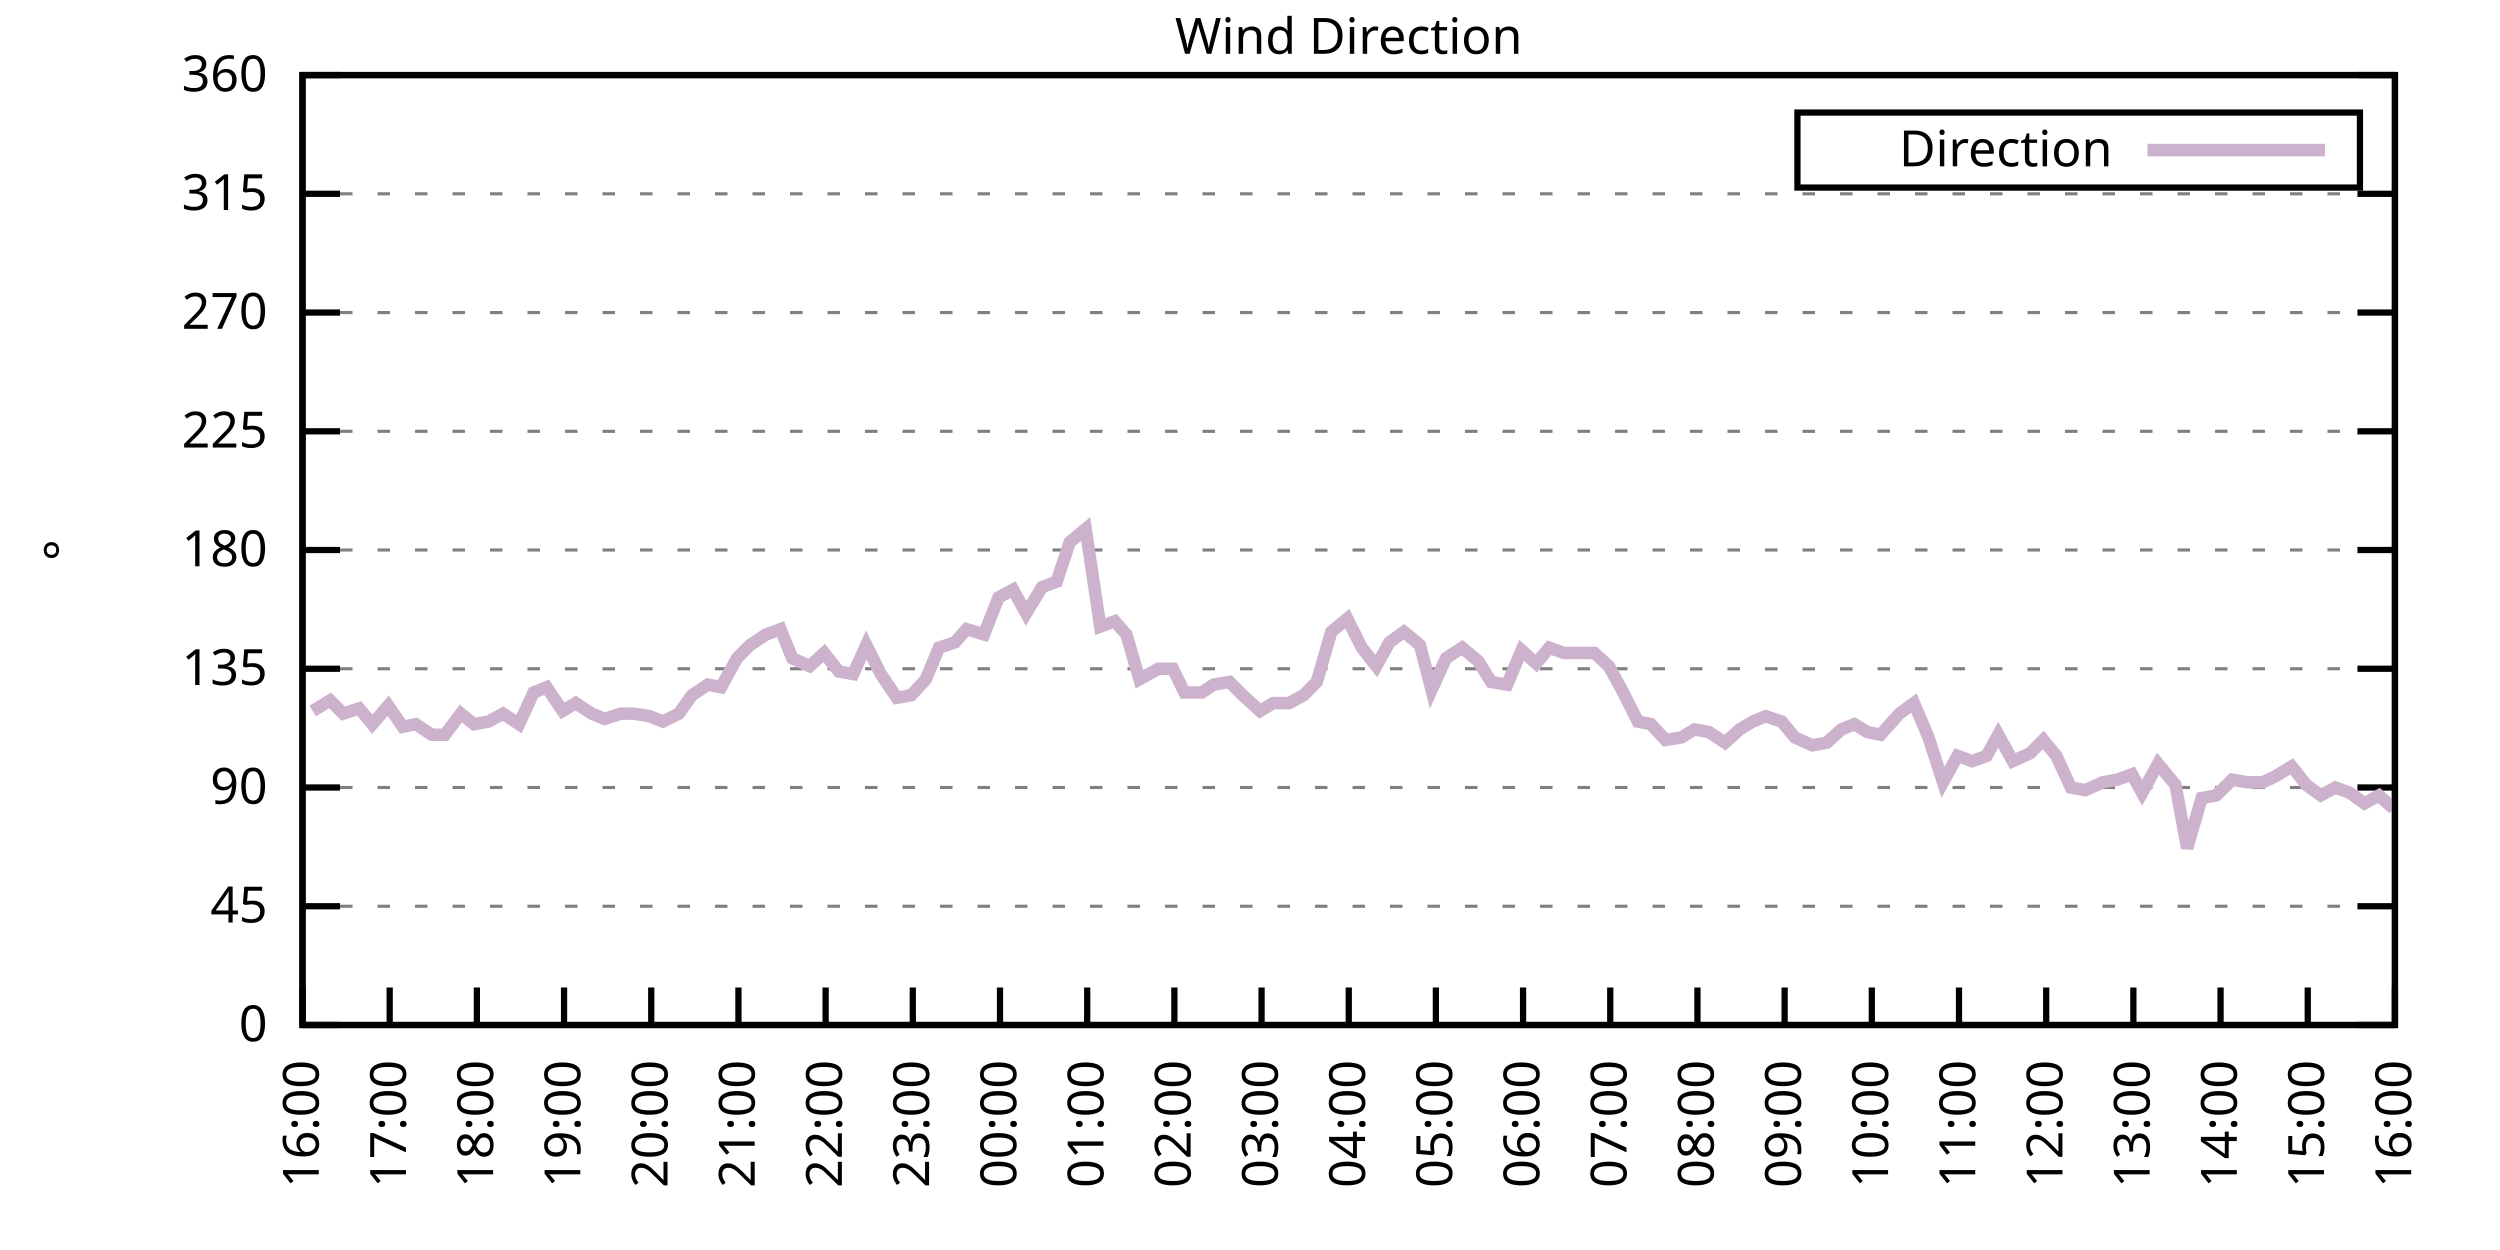
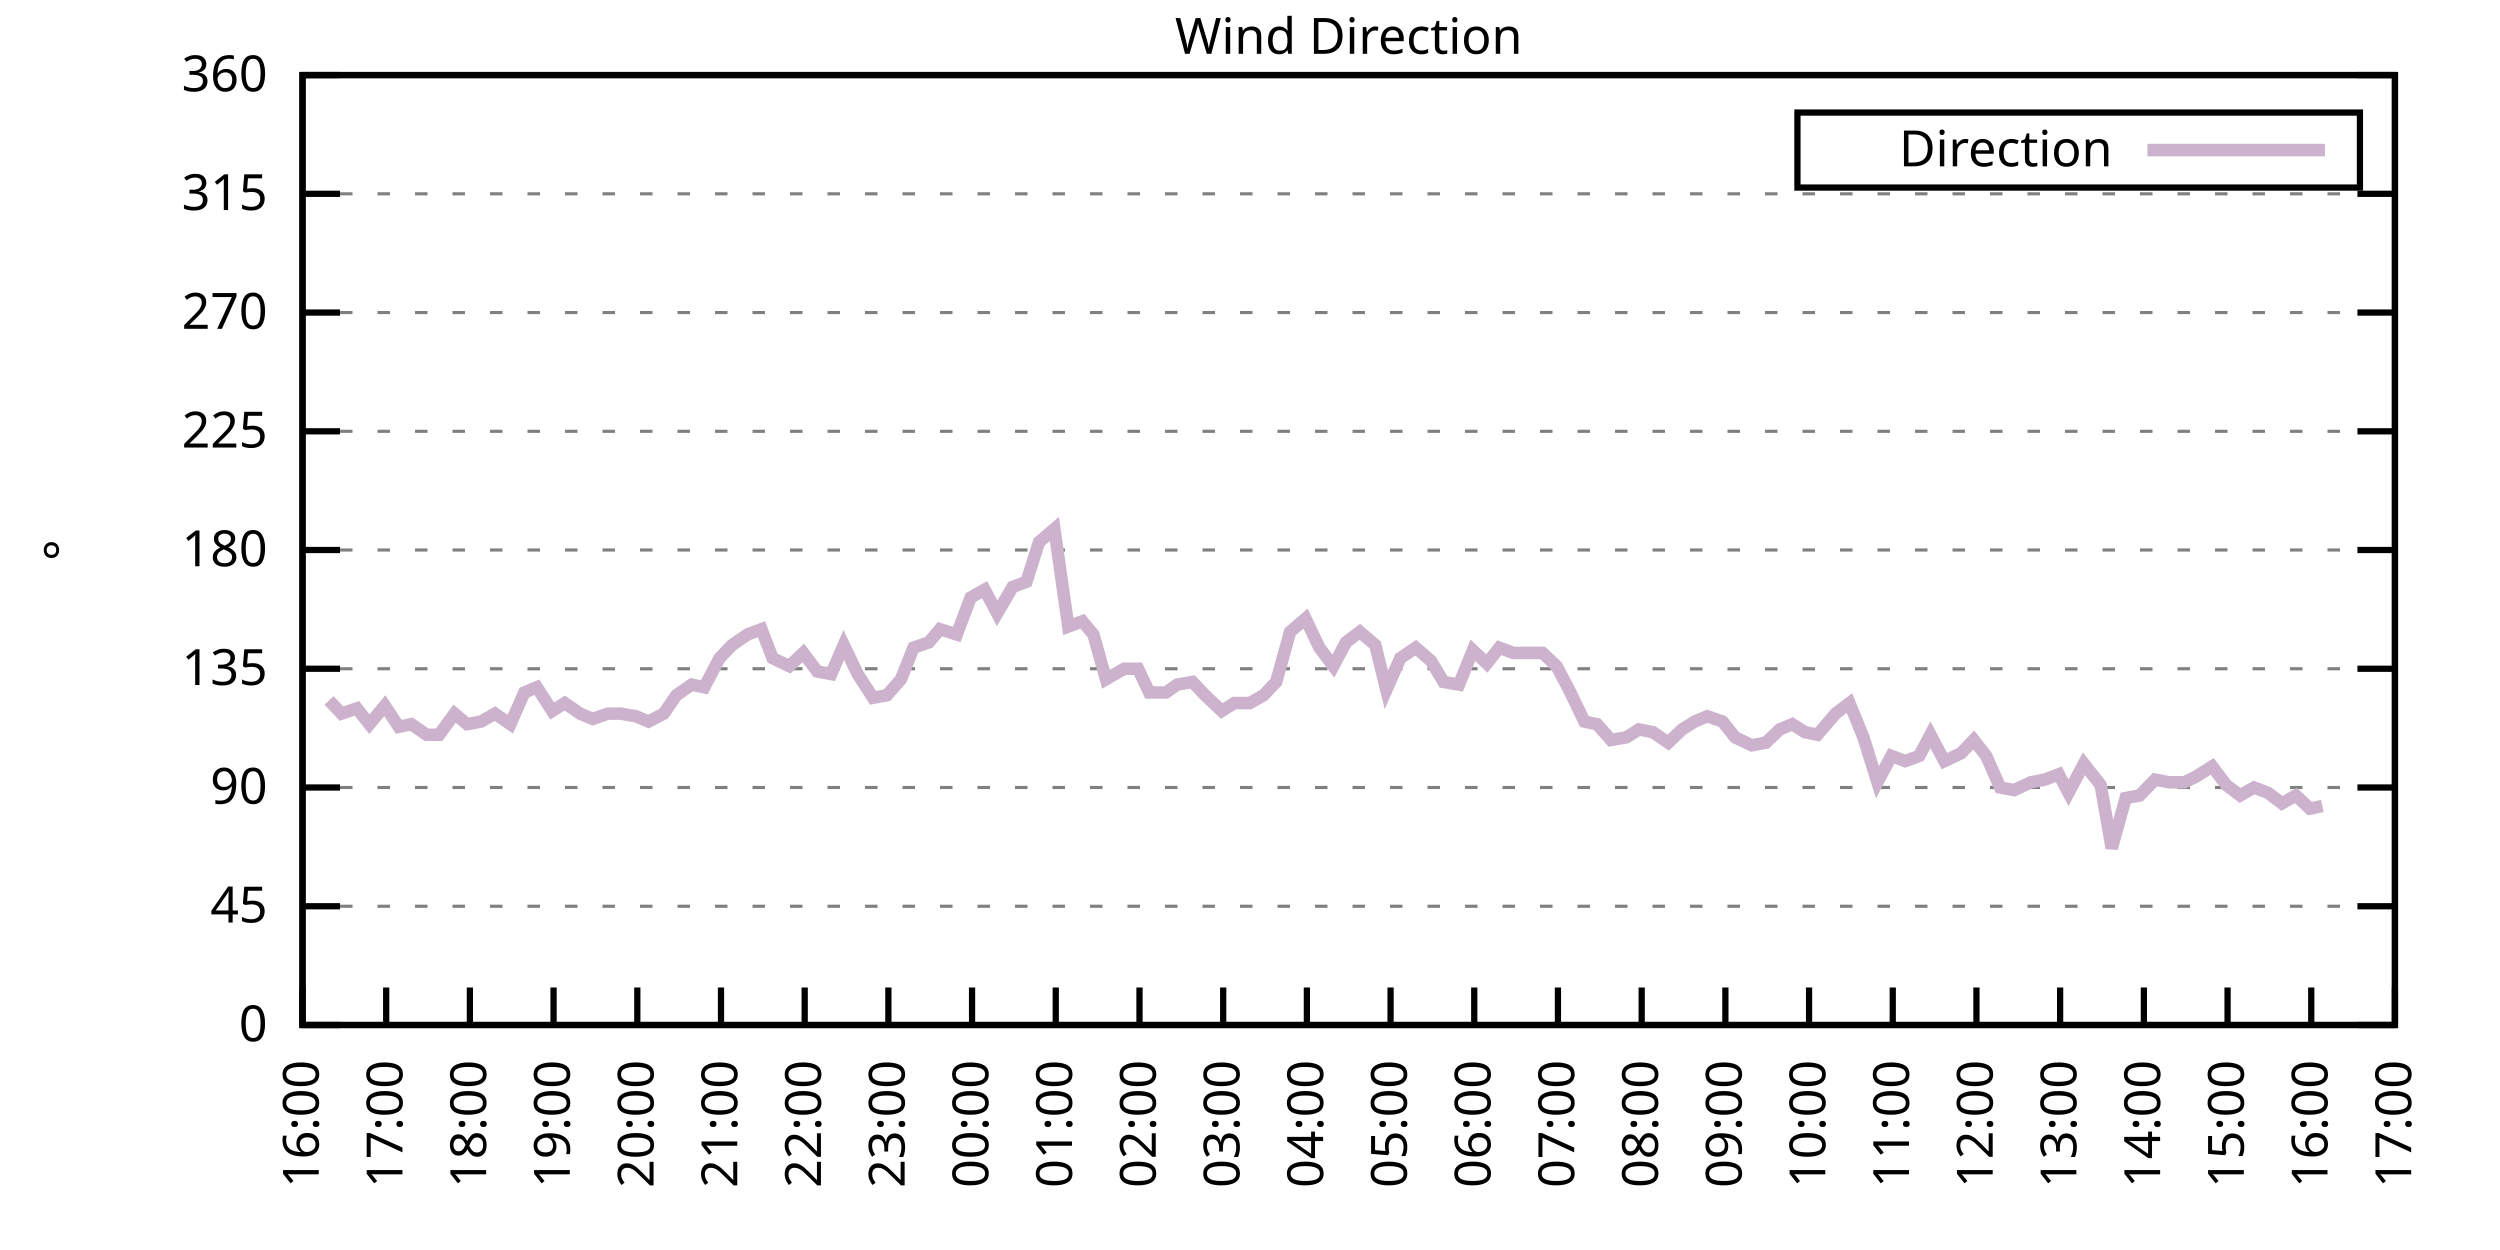
<svg xmlns="http://www.w3.org/2000/svg" xmlns:xlink="http://www.w3.org/1999/xlink" width="400" height="200" viewBox="0 0 400 200">
  <g id="gnuplot_canvas">
    <rect x="0" y="0" width="400" height="200" fill="none" />
    <defs>
      <circle id="gpDot" r="0.5" stroke-width="0.5" stroke="currentColor" />
      <path id="gpPt0" stroke-width="0.333" stroke="currentColor" d="M-1,0 h2 M0,-1 v2" />
      <path id="gpPt1" stroke-width="0.333" stroke="currentColor" d="M-1,-1 L1,1 M1,-1 L-1,1" />
      <path id="gpPt2" stroke-width="0.333" stroke="currentColor" d="M-1,0 L1,0 M0,-1 L0,1 M-1,-1 L1,1 M-1,1 L1,-1" />
      <rect id="gpPt3" stroke-width="0.333" stroke="currentColor" x="-1" y="-1" width="2" height="2" />
      <rect id="gpPt4" stroke-width="0.333" stroke="currentColor" fill="currentColor" x="-1" y="-1" width="2" height="2" />
      <circle id="gpPt5" stroke-width="0.333" stroke="currentColor" cx="0" cy="0" r="1" />
      <use xlink:href="#gpPt5" id="gpPt6" fill="currentColor" stroke="none" />
      <path id="gpPt7" stroke-width="0.333" stroke="currentColor" d="M0,-1.33 L-1.33,0.67 L1.33,0.67 z" />
      <use xlink:href="#gpPt7" id="gpPt8" fill="currentColor" stroke="none" />
      <use xlink:href="#gpPt7" id="gpPt9" stroke="currentColor" transform="rotate(180)" />
      <use xlink:href="#gpPt9" id="gpPt10" fill="currentColor" stroke="none" />
      <use xlink:href="#gpPt3" id="gpPt11" stroke="currentColor" transform="rotate(45)" />
      <use xlink:href="#gpPt11" id="gpPt12" fill="currentColor" stroke="none" />
      <path id="gpPt13" stroke-width="0.333" stroke="currentColor" d="M0,1.330 L1.265,0.411 L0.782,-1.067 L-0.782,-1.076 L-1.265,0.411 z" />
      <use xlink:href="#gpPt13" id="gpPt14" fill="currentColor" stroke="none" />
      <filter id="textbox" filterUnits="objectBoundingBox" x="0" y="0" height="1" width="1">
        <feFlood flood-color="white" flood-opacity="1" result="bgnd" />
        <feComposite in="SourceGraphic" in2="bgnd" operator="atop" />
      </filter>
      <filter id="greybox" filterUnits="objectBoundingBox" x="0" y="0" height="1" width="1">
        <feFlood flood-color="lightgrey" flood-opacity="1" result="grey" />
        <feComposite in="SourceGraphic" in2="grey" operator="atop" />
      </filter>
    </defs>
    <g fill="none" color="white" stroke="currentColor" stroke-width="1.00" stroke-linecap="butt" stroke-linejoin="miter">
</g>
    <g fill="none" color="black" stroke="currentColor" stroke-width="1.00" stroke-linecap="butt" stroke-linejoin="miter">
      <g stroke="none" shape-rendering="crispEdges">
        <polygon fill="rgb(255, 255, 255)" points="48.40,164.00 383.18,164.00 383.18,12.02 48.40,12.02 " />
      </g>
    </g>
    <g fill="none" color="black" stroke="currentColor" stroke-width="1.00" stroke-linecap="butt" stroke-linejoin="miter">
</g>
    <g fill="none" color="black" stroke="black" stroke-width="0.50" stroke-linecap="butt" stroke-linejoin="miter">
</g>
    <g fill="none" color="gray" stroke="currentColor" stroke-width="0.50" stroke-linecap="butt" stroke-linejoin="miter">
      <path stroke="gray" stroke-dasharray="2,4" class="gridline" d="M48.40,164.00 L383.19,164.00  " />
    </g>
    <g fill="none" color="gray" stroke="gray" stroke-width="1.00" stroke-linecap="butt" stroke-linejoin="miter">
</g>
    <g fill="none" color="black" stroke="currentColor" stroke-width="1.00" stroke-linecap="butt" stroke-linejoin="miter">
      <path stroke="black" d="M48.40,164.00 L54.40,164.00 M383.19,164.00 L377.19,164.00  " />
      <g transform="translate(42.80,166.60)" stroke="none" fill="black" font-family="Sans" font-size="8.00" text-anchor="end">
        <text>
          <tspan font-family="Sans"> 0</tspan>
        </text>
      </g>
    </g>
    <g fill="none" color="black" stroke="currentColor" stroke-width="1.00" stroke-linecap="butt" stroke-linejoin="miter">
</g>
    <g fill="none" color="black" stroke="black" stroke-width="0.50" stroke-linecap="butt" stroke-linejoin="miter">
</g>
    <g fill="none" color="gray" stroke="currentColor" stroke-width="0.50" stroke-linecap="butt" stroke-linejoin="miter">
      <path stroke="gray" stroke-dasharray="2,4" class="gridline" d="M48.40,145.00 L383.19,145.00  " />
    </g>
    <g fill="none" color="gray" stroke="gray" stroke-width="1.00" stroke-linecap="butt" stroke-linejoin="miter">
</g>
    <g fill="none" color="black" stroke="currentColor" stroke-width="1.00" stroke-linecap="butt" stroke-linejoin="miter">
      <path stroke="black" d="M48.40,145.00 L54.40,145.00 M383.19,145.00 L377.19,145.00  " />
      <g transform="translate(42.80,147.60)" stroke="none" fill="black" font-family="Sans" font-size="8.00" text-anchor="end">
        <text>
          <tspan font-family="Sans"> 45</tspan>
        </text>
      </g>
    </g>
    <g fill="none" color="black" stroke="currentColor" stroke-width="1.00" stroke-linecap="butt" stroke-linejoin="miter">
</g>
    <g fill="none" color="black" stroke="black" stroke-width="0.50" stroke-linecap="butt" stroke-linejoin="miter">
</g>
    <g fill="none" color="gray" stroke="currentColor" stroke-width="0.50" stroke-linecap="butt" stroke-linejoin="miter">
      <path stroke="gray" stroke-dasharray="2,4" class="gridline" d="M48.40,126.00 L383.19,126.00  " />
    </g>
    <g fill="none" color="gray" stroke="gray" stroke-width="1.00" stroke-linecap="butt" stroke-linejoin="miter">
</g>
    <g fill="none" color="black" stroke="currentColor" stroke-width="1.00" stroke-linecap="butt" stroke-linejoin="miter">
      <path stroke="black" d="M48.40,126.00 L54.40,126.00 M383.19,126.00 L377.19,126.00  " />
      <g transform="translate(42.80,128.60)" stroke="none" fill="black" font-family="Sans" font-size="8.00" text-anchor="end">
        <text>
          <tspan font-family="Sans"> 90</tspan>
        </text>
      </g>
    </g>
    <g fill="none" color="black" stroke="currentColor" stroke-width="1.00" stroke-linecap="butt" stroke-linejoin="miter">
</g>
    <g fill="none" color="black" stroke="black" stroke-width="0.50" stroke-linecap="butt" stroke-linejoin="miter">
</g>
    <g fill="none" color="gray" stroke="currentColor" stroke-width="0.50" stroke-linecap="butt" stroke-linejoin="miter">
      <path stroke="gray" stroke-dasharray="2,4" class="gridline" d="M48.40,107.00 L383.19,107.00  " />
    </g>
    <g fill="none" color="gray" stroke="gray" stroke-width="1.00" stroke-linecap="butt" stroke-linejoin="miter">
</g>
    <g fill="none" color="black" stroke="currentColor" stroke-width="1.00" stroke-linecap="butt" stroke-linejoin="miter">
      <path stroke="black" d="M48.40,107.00 L54.40,107.00 M383.19,107.00 L377.19,107.00  " />
      <g transform="translate(42.80,109.60)" stroke="none" fill="black" font-family="Sans" font-size="8.00" text-anchor="end">
        <text>
          <tspan font-family="Sans"> 135</tspan>
        </text>
      </g>
    </g>
    <g fill="none" color="black" stroke="currentColor" stroke-width="1.00" stroke-linecap="butt" stroke-linejoin="miter">
</g>
    <g fill="none" color="black" stroke="black" stroke-width="0.50" stroke-linecap="butt" stroke-linejoin="miter">
</g>
    <g fill="none" color="gray" stroke="currentColor" stroke-width="0.50" stroke-linecap="butt" stroke-linejoin="miter">
      <path stroke="gray" stroke-dasharray="2,4" class="gridline" d="M48.40,88.00 L383.19,88.00  " />
    </g>
    <g fill="none" color="gray" stroke="gray" stroke-width="1.00" stroke-linecap="butt" stroke-linejoin="miter">
</g>
    <g fill="none" color="black" stroke="currentColor" stroke-width="1.00" stroke-linecap="butt" stroke-linejoin="miter">
      <path stroke="black" d="M48.40,88.00 L54.40,88.00 M383.19,88.00 L377.19,88.00  " />
      <g transform="translate(42.80,90.60)" stroke="none" fill="black" font-family="Sans" font-size="8.00" text-anchor="end">
        <text>
          <tspan font-family="Sans"> 180</tspan>
        </text>
      </g>
    </g>
    <g fill="none" color="black" stroke="currentColor" stroke-width="1.00" stroke-linecap="butt" stroke-linejoin="miter">
</g>
    <g fill="none" color="black" stroke="black" stroke-width="0.50" stroke-linecap="butt" stroke-linejoin="miter">
</g>
    <g fill="none" color="gray" stroke="currentColor" stroke-width="0.50" stroke-linecap="butt" stroke-linejoin="miter">
      <path stroke="gray" stroke-dasharray="2,4" class="gridline" d="M48.40,69.01 L383.19,69.01  " />
    </g>
    <g fill="none" color="gray" stroke="gray" stroke-width="1.00" stroke-linecap="butt" stroke-linejoin="miter">
</g>
    <g fill="none" color="black" stroke="currentColor" stroke-width="1.00" stroke-linecap="butt" stroke-linejoin="miter">
      <path stroke="black" d="M48.40,69.01 L54.40,69.01 M383.19,69.01 L377.19,69.01  " />
      <g transform="translate(42.80,71.61)" stroke="none" fill="black" font-family="Sans" font-size="8.00" text-anchor="end">
        <text>
          <tspan font-family="Sans"> 225</tspan>
        </text>
      </g>
    </g>
    <g fill="none" color="black" stroke="currentColor" stroke-width="1.00" stroke-linecap="butt" stroke-linejoin="miter">
</g>
    <g fill="none" color="black" stroke="black" stroke-width="0.50" stroke-linecap="butt" stroke-linejoin="miter">
</g>
    <g fill="none" color="gray" stroke="currentColor" stroke-width="0.50" stroke-linecap="butt" stroke-linejoin="miter">
      <path stroke="gray" stroke-dasharray="2,4" class="gridline" d="M48.40,50.01 L383.19,50.01  " />
    </g>
    <g fill="none" color="gray" stroke="gray" stroke-width="1.00" stroke-linecap="butt" stroke-linejoin="miter">
</g>
    <g fill="none" color="black" stroke="currentColor" stroke-width="1.00" stroke-linecap="butt" stroke-linejoin="miter">
      <path stroke="black" d="M48.40,50.01 L54.40,50.01 M383.19,50.01 L377.19,50.01  " />
      <g transform="translate(42.80,52.61)" stroke="none" fill="black" font-family="Sans" font-size="8.00" text-anchor="end">
        <text>
          <tspan font-family="Sans"> 270</tspan>
        </text>
      </g>
    </g>
    <g fill="none" color="black" stroke="currentColor" stroke-width="1.00" stroke-linecap="butt" stroke-linejoin="miter">
</g>
    <g fill="none" color="black" stroke="black" stroke-width="0.50" stroke-linecap="butt" stroke-linejoin="miter">
</g>
    <g fill="none" color="gray" stroke="currentColor" stroke-width="0.50" stroke-linecap="butt" stroke-linejoin="miter">
      <path stroke="gray" stroke-dasharray="2,4" class="gridline" d="M48.40,31.01 L383.19,31.01  " />
    </g>
    <g fill="none" color="gray" stroke="gray" stroke-width="1.00" stroke-linecap="butt" stroke-linejoin="miter">
</g>
    <g fill="none" color="black" stroke="currentColor" stroke-width="1.00" stroke-linecap="butt" stroke-linejoin="miter">
      <path stroke="black" d="M48.40,31.01 L54.40,31.01 M383.19,31.01 L377.19,31.01  " />
      <g transform="translate(42.80,33.61)" stroke="none" fill="black" font-family="Sans" font-size="8.00" text-anchor="end">
        <text>
          <tspan font-family="Sans"> 315</tspan>
        </text>
      </g>
    </g>
    <g fill="none" color="black" stroke="currentColor" stroke-width="1.00" stroke-linecap="butt" stroke-linejoin="miter">
</g>
    <g fill="none" color="black" stroke="black" stroke-width="0.50" stroke-linecap="butt" stroke-linejoin="miter">
</g>
    <g fill="none" color="gray" stroke="currentColor" stroke-width="0.50" stroke-linecap="butt" stroke-linejoin="miter">
      <path stroke="gray" stroke-dasharray="2,4" class="gridline" d="M48.40,12.01 L383.19,12.01  " />
    </g>
    <g fill="none" color="gray" stroke="gray" stroke-width="1.00" stroke-linecap="butt" stroke-linejoin="miter">
</g>
    <g fill="none" color="black" stroke="currentColor" stroke-width="1.00" stroke-linecap="butt" stroke-linejoin="miter">
      <path stroke="black" d="M48.40,12.01 L54.40,12.01 M383.19,12.01 L377.19,12.01  " />
      <g transform="translate(42.80,14.61)" stroke="none" fill="black" font-family="Sans" font-size="8.00" text-anchor="end">
        <text>
          <tspan font-family="Sans"> 360</tspan>
        </text>
      </g>
    </g>
    <g fill="none" color="black" stroke="currentColor" stroke-width="1.00" stroke-linecap="butt" stroke-linejoin="miter">
      <path stroke="black" d="M48.40,164.00 L48.40,158.00  " />
      <g transform="translate(51.00,169.60) rotate(270.00)" stroke="none" fill="black" font-family="Sans" font-size="8.00" text-anchor="end">
        <text>
          <tspan font-family="Sans">16:00</tspan>
        </text>
      </g>
    </g>
    <g fill="none" color="black" stroke="currentColor" stroke-width="1.00" stroke-linecap="butt" stroke-linejoin="miter">
-       <path stroke="black" d="M62.35,164.00 L62.35,158.00  " />
-       <g transform="translate(64.95,169.60) rotate(270.00)" stroke="none" fill="black" font-family="Sans" font-size="8.00" text-anchor="end">
+       <path stroke="black" d="M61.79,164.00 L61.79,158.00  " />
+       <g transform="translate(64.39,169.60) rotate(270.00)" stroke="none" fill="black" font-family="Sans" font-size="8.00" text-anchor="end">
        <text>
          <tspan font-family="Sans">17:00</tspan>
        </text>
      </g>
    </g>
    <g fill="none" color="black" stroke="currentColor" stroke-width="1.00" stroke-linecap="butt" stroke-linejoin="miter">
-       <path stroke="black" d="M76.30,164.00 L76.30,158.00  " />
-       <g transform="translate(78.90,169.60) rotate(270.00)" stroke="none" fill="black" font-family="Sans" font-size="8.00" text-anchor="end">
+       <path stroke="black" d="M75.18,164.00 L75.18,158.00  " />
+       <g transform="translate(77.78,169.60) rotate(270.00)" stroke="none" fill="black" font-family="Sans" font-size="8.00" text-anchor="end">
        <text>
          <tspan font-family="Sans">18:00</tspan>
        </text>
      </g>
    </g>
    <g fill="none" color="black" stroke="currentColor" stroke-width="1.00" stroke-linecap="butt" stroke-linejoin="miter">
-       <path stroke="black" d="M90.25,164.00 L90.25,158.00  " />
-       <g transform="translate(92.85,169.60) rotate(270.00)" stroke="none" fill="black" font-family="Sans" font-size="8.00" text-anchor="end">
+       <path stroke="black" d="M88.57,164.00 L88.57,158.00  " />
+       <g transform="translate(91.17,169.60) rotate(270.00)" stroke="none" fill="black" font-family="Sans" font-size="8.00" text-anchor="end">
        <text>
          <tspan font-family="Sans">19:00</tspan>
        </text>
      </g>
    </g>
    <g fill="none" color="black" stroke="currentColor" stroke-width="1.00" stroke-linecap="butt" stroke-linejoin="miter">
-       <path stroke="black" d="M104.20,164.00 L104.20,158.00  " />
-       <g transform="translate(106.80,169.60) rotate(270.00)" stroke="none" fill="black" font-family="Sans" font-size="8.00" text-anchor="end">
+       <path stroke="black" d="M101.97,164.00 L101.97,158.00  " />
+       <g transform="translate(104.57,169.60) rotate(270.00)" stroke="none" fill="black" font-family="Sans" font-size="8.00" text-anchor="end">
        <text>
          <tspan font-family="Sans">20:00</tspan>
        </text>
      </g>
    </g>
    <g fill="none" color="black" stroke="currentColor" stroke-width="1.00" stroke-linecap="butt" stroke-linejoin="miter">
-       <path stroke="black" d="M118.15,164.00 L118.15,158.00  " />
-       <g transform="translate(120.75,169.60) rotate(270.00)" stroke="none" fill="black" font-family="Sans" font-size="8.00" text-anchor="end">
+       <path stroke="black" d="M115.36,164.00 L115.36,158.00  " />
+       <g transform="translate(117.96,169.60) rotate(270.00)" stroke="none" fill="black" font-family="Sans" font-size="8.00" text-anchor="end">
        <text>
          <tspan font-family="Sans">21:00</tspan>
        </text>
      </g>
    </g>
    <g fill="none" color="black" stroke="currentColor" stroke-width="1.00" stroke-linecap="butt" stroke-linejoin="miter">
-       <path stroke="black" d="M132.10,164.00 L132.10,158.00  " />
-       <g transform="translate(134.70,169.60) rotate(270.00)" stroke="none" fill="black" font-family="Sans" font-size="8.00" text-anchor="end">
+       <path stroke="black" d="M128.75,164.00 L128.75,158.00  " />
+       <g transform="translate(131.35,169.60) rotate(270.00)" stroke="none" fill="black" font-family="Sans" font-size="8.00" text-anchor="end">
        <text>
          <tspan font-family="Sans">22:00</tspan>
        </text>
      </g>
    </g>
    <g fill="none" color="black" stroke="currentColor" stroke-width="1.00" stroke-linecap="butt" stroke-linejoin="miter">
-       <path stroke="black" d="M146.05,164.00 L146.05,158.00  " />
-       <g transform="translate(148.65,169.60) rotate(270.00)" stroke="none" fill="black" font-family="Sans" font-size="8.00" text-anchor="end">
+       <path stroke="black" d="M142.14,164.00 L142.14,158.00  " />
+       <g transform="translate(144.74,169.60) rotate(270.00)" stroke="none" fill="black" font-family="Sans" font-size="8.00" text-anchor="end">
        <text>
          <tspan font-family="Sans">23:00</tspan>
        </text>
      </g>
    </g>
    <g fill="none" color="black" stroke="currentColor" stroke-width="1.00" stroke-linecap="butt" stroke-linejoin="miter">
-       <path stroke="black" d="M160.00,164.00 L160.00,158.00  " />
-       <g transform="translate(162.60,169.60) rotate(270.00)" stroke="none" fill="black" font-family="Sans" font-size="8.00" text-anchor="end">
+       <path stroke="black" d="M155.53,164.00 L155.53,158.00  " />
+       <g transform="translate(158.13,169.60) rotate(270.00)" stroke="none" fill="black" font-family="Sans" font-size="8.00" text-anchor="end">
        <text>
          <tspan font-family="Sans">00:00</tspan>
        </text>
      </g>
    </g>
    <g fill="none" color="black" stroke="currentColor" stroke-width="1.00" stroke-linecap="butt" stroke-linejoin="miter">
-       <path stroke="black" d="M173.95,164.00 L173.95,158.00  " />
-       <g transform="translate(176.55,169.60) rotate(270.00)" stroke="none" fill="black" font-family="Sans" font-size="8.00" text-anchor="end">
+       <path stroke="black" d="M168.92,164.00 L168.92,158.00  " />
+       <g transform="translate(171.52,169.60) rotate(270.00)" stroke="none" fill="black" font-family="Sans" font-size="8.00" text-anchor="end">
        <text>
          <tspan font-family="Sans">01:00</tspan>
        </text>
      </g>
    </g>
    <g fill="none" color="black" stroke="currentColor" stroke-width="1.00" stroke-linecap="butt" stroke-linejoin="miter">
-       <path stroke="black" d="M187.90,164.00 L187.90,158.00  " />
-       <g transform="translate(190.50,169.60) rotate(270.00)" stroke="none" fill="black" font-family="Sans" font-size="8.00" text-anchor="end">
+       <path stroke="black" d="M182.32,164.00 L182.32,158.00  " />
+       <g transform="translate(184.92,169.60) rotate(270.00)" stroke="none" fill="black" font-family="Sans" font-size="8.00" text-anchor="end">
        <text>
          <tspan font-family="Sans">02:00</tspan>
        </text>
      </g>
    </g>
    <g fill="none" color="black" stroke="currentColor" stroke-width="1.00" stroke-linecap="butt" stroke-linejoin="miter">
-       <path stroke="black" d="M201.85,164.00 L201.85,158.00  " />
-       <g transform="translate(204.45,169.60) rotate(270.00)" stroke="none" fill="black" font-family="Sans" font-size="8.00" text-anchor="end">
+       <path stroke="black" d="M195.71,164.00 L195.71,158.00  " />
+       <g transform="translate(198.31,169.60) rotate(270.00)" stroke="none" fill="black" font-family="Sans" font-size="8.00" text-anchor="end">
        <text>
          <tspan font-family="Sans">03:00</tspan>
        </text>
      </g>
    </g>
    <g fill="none" color="black" stroke="currentColor" stroke-width="1.00" stroke-linecap="butt" stroke-linejoin="miter">
-       <path stroke="black" d="M215.80,164.00 L215.80,158.00  " />
-       <g transform="translate(218.40,169.60) rotate(270.00)" stroke="none" fill="black" font-family="Sans" font-size="8.00" text-anchor="end">
+       <path stroke="black" d="M209.10,164.00 L209.10,158.00  " />
+       <g transform="translate(211.70,169.60) rotate(270.00)" stroke="none" fill="black" font-family="Sans" font-size="8.00" text-anchor="end">
        <text>
          <tspan font-family="Sans">04:00</tspan>
        </text>
      </g>
    </g>
    <g fill="none" color="black" stroke="currentColor" stroke-width="1.00" stroke-linecap="butt" stroke-linejoin="miter">
-       <path stroke="black" d="M229.74,164.00 L229.74,158.00  " />
-       <g transform="translate(232.34,169.60) rotate(270.00)" stroke="none" fill="black" font-family="Sans" font-size="8.00" text-anchor="end">
+       <path stroke="black" d="M222.49,164.00 L222.49,158.00  " />
+       <g transform="translate(225.09,169.60) rotate(270.00)" stroke="none" fill="black" font-family="Sans" font-size="8.00" text-anchor="end">
        <text>
          <tspan font-family="Sans">05:00</tspan>
        </text>
      </g>
    </g>
    <g fill="none" color="black" stroke="currentColor" stroke-width="1.00" stroke-linecap="butt" stroke-linejoin="miter">
-       <path stroke="black" d="M243.69,164.00 L243.69,158.00  " />
-       <g transform="translate(246.29,169.60) rotate(270.00)" stroke="none" fill="black" font-family="Sans" font-size="8.00" text-anchor="end">
+       <path stroke="black" d="M235.88,164.00 L235.88,158.00  " />
+       <g transform="translate(238.48,169.60) rotate(270.00)" stroke="none" fill="black" font-family="Sans" font-size="8.00" text-anchor="end">
        <text>
          <tspan font-family="Sans">06:00</tspan>
        </text>
      </g>
    </g>
    <g fill="none" color="black" stroke="currentColor" stroke-width="1.00" stroke-linecap="butt" stroke-linejoin="miter">
-       <path stroke="black" d="M257.64,164.00 L257.64,158.00  " />
-       <g transform="translate(260.24,169.60) rotate(270.00)" stroke="none" fill="black" font-family="Sans" font-size="8.00" text-anchor="end">
+       <path stroke="black" d="M249.27,164.00 L249.27,158.00  " />
+       <g transform="translate(251.87,169.60) rotate(270.00)" stroke="none" fill="black" font-family="Sans" font-size="8.00" text-anchor="end">
        <text>
          <tspan font-family="Sans">07:00</tspan>
        </text>
      </g>
    </g>
    <g fill="none" color="black" stroke="currentColor" stroke-width="1.00" stroke-linecap="butt" stroke-linejoin="miter">
-       <path stroke="black" d="M271.59,164.00 L271.59,158.00  " />
-       <g transform="translate(274.19,169.60) rotate(270.00)" stroke="none" fill="black" font-family="Sans" font-size="8.00" text-anchor="end">
+       <path stroke="black" d="M262.67,164.00 L262.67,158.00  " />
+       <g transform="translate(265.27,169.60) rotate(270.00)" stroke="none" fill="black" font-family="Sans" font-size="8.00" text-anchor="end">
        <text>
          <tspan font-family="Sans">08:00</tspan>
        </text>
      </g>
    </g>
    <g fill="none" color="black" stroke="currentColor" stroke-width="1.00" stroke-linecap="butt" stroke-linejoin="miter">
-       <path stroke="black" d="M285.54,164.00 L285.54,158.00  " />
-       <g transform="translate(288.14,169.60) rotate(270.00)" stroke="none" fill="black" font-family="Sans" font-size="8.00" text-anchor="end">
+       <path stroke="black" d="M276.06,164.00 L276.06,158.00  " />
+       <g transform="translate(278.66,169.60) rotate(270.00)" stroke="none" fill="black" font-family="Sans" font-size="8.00" text-anchor="end">
        <text>
          <tspan font-family="Sans">09:00</tspan>
        </text>
      </g>
    </g>
    <g fill="none" color="black" stroke="currentColor" stroke-width="1.00" stroke-linecap="butt" stroke-linejoin="miter">
-       <path stroke="black" d="M299.49,164.00 L299.49,158.00  " />
-       <g transform="translate(302.09,169.60) rotate(270.00)" stroke="none" fill="black" font-family="Sans" font-size="8.00" text-anchor="end">
+       <path stroke="black" d="M289.45,164.00 L289.45,158.00  " />
+       <g transform="translate(292.05,169.60) rotate(270.00)" stroke="none" fill="black" font-family="Sans" font-size="8.00" text-anchor="end">
        <text>
          <tspan font-family="Sans">10:00</tspan>
        </text>
      </g>
    </g>
    <g fill="none" color="black" stroke="currentColor" stroke-width="1.00" stroke-linecap="butt" stroke-linejoin="miter">
-       <path stroke="black" d="M313.44,164.00 L313.44,158.00  " />
-       <g transform="translate(316.04,169.60) rotate(270.00)" stroke="none" fill="black" font-family="Sans" font-size="8.00" text-anchor="end">
+       <path stroke="black" d="M302.84,164.00 L302.84,158.00  " />
+       <g transform="translate(305.44,169.60) rotate(270.00)" stroke="none" fill="black" font-family="Sans" font-size="8.00" text-anchor="end">
        <text>
          <tspan font-family="Sans">11:00</tspan>
        </text>
      </g>
    </g>
    <g fill="none" color="black" stroke="currentColor" stroke-width="1.00" stroke-linecap="butt" stroke-linejoin="miter">
-       <path stroke="black" d="M327.39,164.00 L327.39,158.00  " />
-       <g transform="translate(329.99,169.60) rotate(270.00)" stroke="none" fill="black" font-family="Sans" font-size="8.00" text-anchor="end">
+       <path stroke="black" d="M316.23,164.00 L316.23,158.00  " />
+       <g transform="translate(318.83,169.60) rotate(270.00)" stroke="none" fill="black" font-family="Sans" font-size="8.00" text-anchor="end">
        <text>
          <tspan font-family="Sans">12:00</tspan>
        </text>
      </g>
    </g>
    <g fill="none" color="black" stroke="currentColor" stroke-width="1.00" stroke-linecap="butt" stroke-linejoin="miter">
-       <path stroke="black" d="M341.34,164.00 L341.34,158.00  " />
-       <g transform="translate(343.94,169.60) rotate(270.00)" stroke="none" fill="black" font-family="Sans" font-size="8.00" text-anchor="end">
+       <path stroke="black" d="M329.62,164.00 L329.62,158.00  " />
+       <g transform="translate(332.22,169.60) rotate(270.00)" stroke="none" fill="black" font-family="Sans" font-size="8.00" text-anchor="end">
        <text>
          <tspan font-family="Sans">13:00</tspan>
        </text>
      </g>
    </g>
    <g fill="none" color="black" stroke="currentColor" stroke-width="1.00" stroke-linecap="butt" stroke-linejoin="miter">
-       <path stroke="black" d="M355.29,164.00 L355.29,158.00  " />
-       <g transform="translate(357.89,169.60) rotate(270.00)" stroke="none" fill="black" font-family="Sans" font-size="8.00" text-anchor="end">
+       <path stroke="black" d="M343.02,164.00 L343.02,158.00  " />
+       <g transform="translate(345.62,169.60) rotate(270.00)" stroke="none" fill="black" font-family="Sans" font-size="8.00" text-anchor="end">
        <text>
          <tspan font-family="Sans">14:00</tspan>
        </text>
      </g>
    </g>
    <g fill="none" color="black" stroke="currentColor" stroke-width="1.00" stroke-linecap="butt" stroke-linejoin="miter">
-       <path stroke="black" d="M369.24,164.00 L369.24,158.00  " />
-       <g transform="translate(371.84,169.60) rotate(270.00)" stroke="none" fill="black" font-family="Sans" font-size="8.00" text-anchor="end">
+       <path stroke="black" d="M356.41,164.00 L356.41,158.00  " />
+       <g transform="translate(359.01,169.60) rotate(270.00)" stroke="none" fill="black" font-family="Sans" font-size="8.00" text-anchor="end">
        <text>
          <tspan font-family="Sans">15:00</tspan>
+         </text>
+       </g>
+     </g>
+     <g fill="none" color="black" stroke="currentColor" stroke-width="1.00" stroke-linecap="butt" stroke-linejoin="miter">
+       <path stroke="black" d="M369.80,164.00 L369.80,158.00  " />
+       <g transform="translate(372.40,169.60) rotate(270.00)" stroke="none" fill="black" font-family="Sans" font-size="8.00" text-anchor="end">
+         <text>
+           <tspan font-family="Sans">16:00</tspan>
        </text>
      </g>
    </g>
    <g fill="none" color="black" stroke="currentColor" stroke-width="1.00" stroke-linecap="butt" stroke-linejoin="miter">
      <path stroke="black" d="M383.19,164.00 L383.19,158.00  " />
      <g transform="translate(385.79,169.60) rotate(270.00)" stroke="none" fill="black" font-family="Sans" font-size="8.00" text-anchor="end">
        <text>
-           <tspan font-family="Sans">16:00</tspan>
+           <tspan font-family="Sans">17:00</tspan>
        </text>
      </g>
    </g>
    <g fill="none" color="black" stroke="currentColor" stroke-width="1.00" stroke-linecap="butt" stroke-linejoin="miter">
</g>
    <g fill="none" color="black" stroke="currentColor" stroke-width="1.00" stroke-linecap="butt" stroke-linejoin="miter">
      <path stroke="black" d="M48.40,12.01 L48.40,164.00 L383.19,164.00 L383.19,12.01 L48.40,12.01 Z  " />
    </g>
    <g fill="none" color="black" stroke="currentColor" stroke-width="1.00" stroke-linecap="butt" stroke-linejoin="miter">
</g>
    <g fill="none" color="black" stroke="currentColor" stroke-width="1.00" stroke-linecap="butt" stroke-linejoin="miter">
      <path stroke="black" d="M287.59,30.01 L287.59,18.01 L377.59,18.01 L377.59,30.01 L287.59,30.01 Z  " />
    </g>
    <g id="Wind_direction_plot_1">
      <g fill="none" color="white" stroke="black" stroke-width="2.00" stroke-linecap="butt" stroke-linejoin="miter">
</g>
      <g fill="none" color="black" stroke="currentColor" stroke-width="2.00" stroke-linecap="butt" stroke-linejoin="miter">
        <g transform="translate(337.99,26.61)" stroke="none" fill="black" font-family="Sans" font-size="8.00" text-anchor="end">
          <text>
            <tspan font-family="Sans">Direction</tspan>
          </text>
        </g>
      </g>
      <g fill="none" color="black" stroke="currentColor" stroke-width="2.00" stroke-linecap="butt" stroke-linejoin="miter">
-         <path stroke="rgb(204, 178, 204)" d="M343.59,24.01 L371.99,24.01 M50.03,113.76 L52.82,112.07 L54.91,114.18 L57.47,113.34 L59.56,115.87 L62.12,112.91   L64.44,116.29 L66.53,115.87 L69.09,117.56 L71.18,117.56 L73.74,114.18 L75.83,115.87 L78.16,115.45 L80.48,114.18   L83.04,115.87 L85.37,110.80 L87.46,109.96 L90.02,113.76 L92.11,112.49 L94.67,114.18 L96.76,115.03 L99.32,114.18   L101.41,114.18 L103.97,114.60 L106.06,115.45 L108.62,114.18 L110.71,111.23 L113.27,109.54 L115.36,109.96 L117.92,105.31   L120.01,103.20 L122.57,101.52 L124.89,100.67 L126.75,105.31 L129.54,106.58 L131.87,104.47 L134.19,107.43 L136.51,107.85   L138.61,103.20 L140.93,107.85 L143.49,111.65 L145.81,111.23 L148.14,108.69 L150.23,103.63 L152.79,102.78 L154.65,100.67   L157.44,101.52 L159.76,95.60 L162.09,94.34 L164.18,98.14 L166.74,93.92 L169.06,93.07 L171.16,86.74 L173.71,84.63   L176.04,100.25 L178.36,99.40 L180.22,101.52 L182.32,108.69 L185.34,107.00 L187.66,107.00 L189.52,110.80 L192.31,110.80   L194.17,109.54 L196.73,109.11 L198.82,111.23 L201.61,113.76 L203.71,112.49 L206.26,112.49 L208.59,111.23 L210.68,109.11   L213.01,101.09 L215.56,98.98 L217.89,103.63 L220.21,106.58 L222.30,102.78 L224.63,101.09 L227.19,103.20 L229.05,110.38   L231.37,105.31 L233.93,103.63 L236.49,105.74 L238.58,109.11 L241.14,109.54 L243.46,104.05 L245.79,106.16 L247.88,103.63   L250.20,104.47 L252.30,104.47 L255.09,104.47 L257.41,106.58 L259.50,110.38 L262.06,115.45 L264.15,115.87 L266.48,118.40   L269.04,117.98 L271.13,116.71 L273.45,117.14 L276.01,118.83 L278.34,116.71 L280.43,115.45 L282.52,114.60 L285.08,115.45   L287.17,117.98 L289.96,119.25 L292.29,118.83 L294.61,116.71 L296.70,115.87 L298.80,117.14 L300.89,117.56 L303.91,114.18   L306.23,112.49 L308.56,117.98 L310.88,125.16 L313.21,120.94 L315.53,121.78 L317.86,120.94 L319.72,117.56 L322.04,121.78   L324.83,120.51 L326.93,118.40 L329.02,120.94 L331.34,126.00 L333.67,126.42 L336.46,125.16 L338.78,124.74 L341.11,123.89   L342.74,126.85 L345.29,122.20 L348.08,125.58 L349.94,135.71 L352.27,127.69 L354.59,127.27 L357.15,124.74 L359.48,125.16   L362.03,125.16 L363.89,124.31 L366.68,122.62 L369.01,125.58 L371.33,127.27 L373.66,126.00 L375.98,126.85 L378.31,128.54   L380.63,127.27 L382.96,129.38  " />
+         <path stroke="rgb(204, 178, 204)" d="M343.59,24.01 L371.99,24.01 M52.64,112.07 L54.65,114.18 L57.10,113.34 L59.11,115.87 L61.57,112.91 L63.80,116.29   L65.81,115.87 L68.26,117.56 L70.27,117.56 L72.73,114.18 L74.74,115.87 L76.97,115.45 L79.20,114.18 L81.66,115.87   L83.89,110.80 L85.90,109.96 L88.35,113.76 L90.36,112.49 L92.82,114.18 L94.82,115.03 L97.28,114.18 L99.29,114.18   L101.74,114.60 L103.75,115.45 L106.21,114.18 L108.22,111.23 L110.67,109.54 L112.68,109.96 L115.13,105.31 L117.14,103.20   L119.60,101.52 L121.83,100.67 L123.62,105.31 L126.29,106.58 L128.53,104.47 L130.76,107.43 L132.99,107.85 L135.00,103.20   L137.23,107.85 L139.69,111.65 L141.92,111.23 L144.15,108.69 L146.16,103.63 L148.61,102.78 L150.40,100.67 L153.08,101.52   L155.31,95.60 L157.54,94.34 L159.55,98.14 L162.01,93.92 L164.24,93.07 L166.25,86.74 L168.70,84.63 L170.93,100.25   L173.17,99.40 L174.95,101.52 L176.96,108.69 L179.86,107.00 L182.09,107.00 L183.88,110.80 L186.56,110.80 L188.34,109.54   L190.80,109.11 L192.81,111.23 L195.48,113.76 L197.49,112.49 L199.95,112.49 L202.18,111.23 L204.19,109.11 L206.42,101.09   L208.88,98.98 L211.11,103.63 L213.34,106.58 L215.35,102.78 L217.58,101.09 L220.04,103.20 L221.82,110.38 L224.05,105.31   L226.51,103.63 L228.96,105.74 L230.97,109.11 L233.43,109.54 L235.66,104.05 L237.89,106.16 L239.90,103.63 L242.13,104.47   L244.14,104.47 L246.82,104.47 L249.05,106.58 L251.06,110.38 L253.51,115.45 L255.52,115.87 L257.76,118.40 L260.21,117.98   L262.22,116.71 L264.45,117.14 L266.91,118.83 L269.14,116.71 L271.15,115.45 L273.16,114.60 L275.61,115.45 L277.62,117.98   L280.30,119.25 L282.53,118.83 L284.76,116.71 L286.77,115.87 L288.78,117.14 L290.79,117.56 L293.69,114.18 L295.92,112.49   L298.15,117.98 L300.39,125.16 L302.62,120.94 L304.85,121.78 L307.08,120.94 L308.87,117.56 L311.10,121.78 L313.78,120.51   L315.79,118.40 L317.79,120.94 L320.03,126.00 L322.26,126.42 L324.94,125.16 L327.17,124.74 L329.40,123.89 L330.96,126.85   L333.42,122.20 L336.10,125.58 L337.88,135.71 L340.11,127.69 L342.35,127.27 L344.80,124.74 L347.03,125.16 L349.49,125.16   L351.27,124.31 L353.95,122.62 L356.18,125.58 L358.42,127.27 L360.65,126.00 L362.88,126.85 L365.11,128.54 L367.34,127.27   L369.58,129.38 L371.58,128.96  " />
      </g>
    </g>
    <g fill="none" color="black" stroke="currentColor" stroke-width="2.00" stroke-linecap="butt" stroke-linejoin="miter">
</g>
    <g fill="none" color="black" stroke="black" stroke-width="1.00" stroke-linecap="butt" stroke-linejoin="miter">
</g>
    <g fill="none" color="black" stroke="currentColor" stroke-width="1.00" stroke-linecap="butt" stroke-linejoin="miter">
      <path stroke="black" d="M48.40,12.01 L48.40,164.00 L383.19,164.00 L383.19,12.01 L48.40,12.01 Z  " />
      <g transform="translate(12.80,88.01) rotate(270.00)" stroke="none" fill="black" font-family="Sans" font-size="8.00" text-anchor="middle">
        <text>
          <tspan font-family="Sans">°</tspan>
        </text>
      </g>
    </g>
    <g fill="none" color="black" stroke="currentColor" stroke-width="1.00" stroke-linecap="butt" stroke-linejoin="miter">
</g>
    <g fill="none" color="black" stroke="currentColor" stroke-width="1.00" stroke-linecap="butt" stroke-linejoin="miter">
      <g transform="translate(215.79,8.61)" stroke="none" fill="black" font-family="Sans" font-size="8.00" text-anchor="middle">
        <text>
          <tspan font-family="Sans">Wind Direction</tspan>
        </text>
      </g>
    </g>
    <g fill="none" color="black" stroke="currentColor" stroke-width="1.00" stroke-linecap="butt" stroke-linejoin="miter">
</g>
  </g>
</svg>
